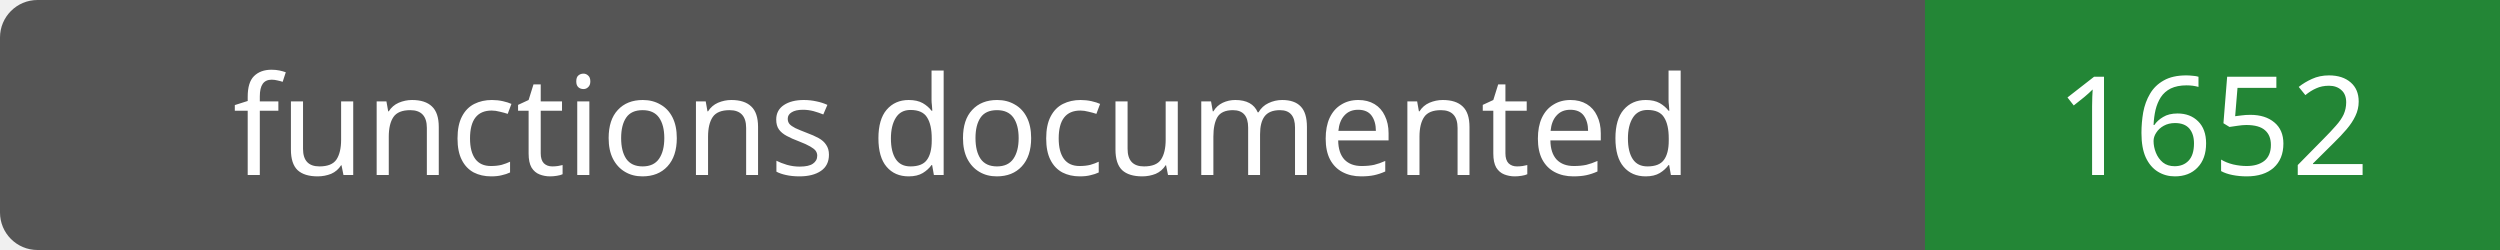
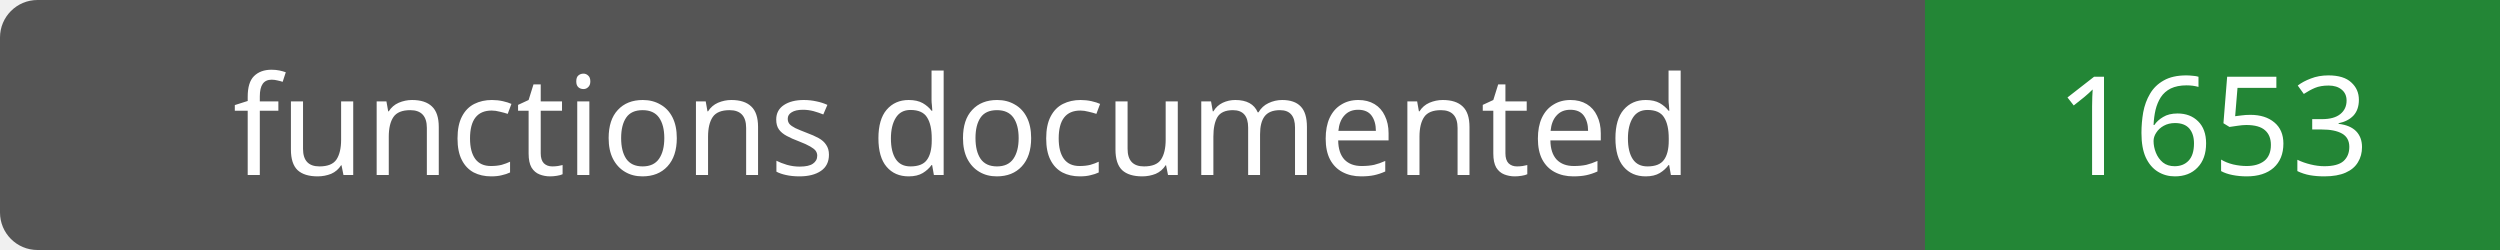
- <svg xmlns="http://www.w3.org/2000/svg" width="200" height="20" role="img" aria-label="functions documented: 1652">
+ <svg xmlns="http://www.w3.org/2000/svg" width="200" height="20" role="img" aria-label="functions documented: 1653">
  <rect width="200" height="20" rx="3" fill="#555" />
  <path fill="#238636" d="M154 0h46v20H154z" />
  <g fill="#fff" text-anchor="middle" font-family="Verdana,sans-serif" font-size="11">
    <text x="77.0" y="14">functions documented</text>
-     <text x="177.0" y="14">1652</text>
+     <text x="177.0" y="14">1653</text>
  </g>
</svg>
